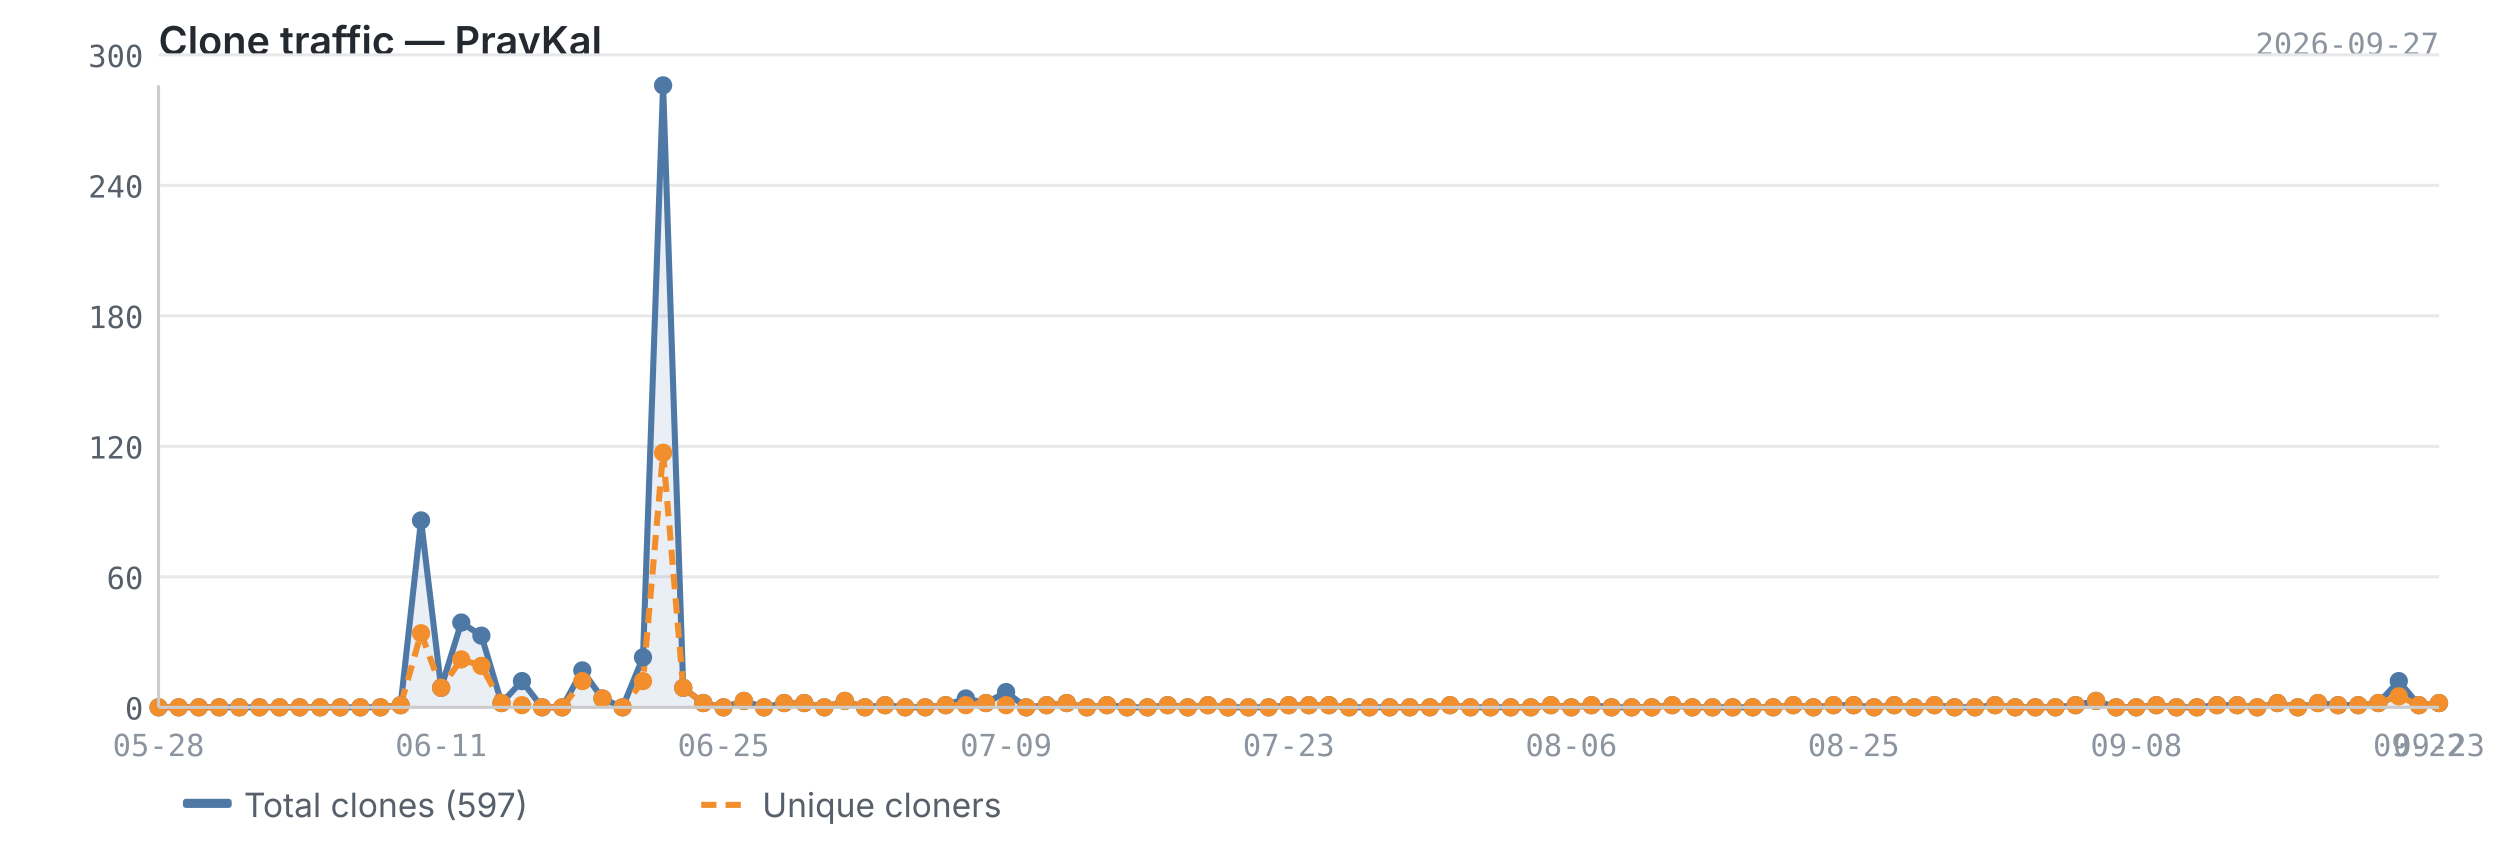
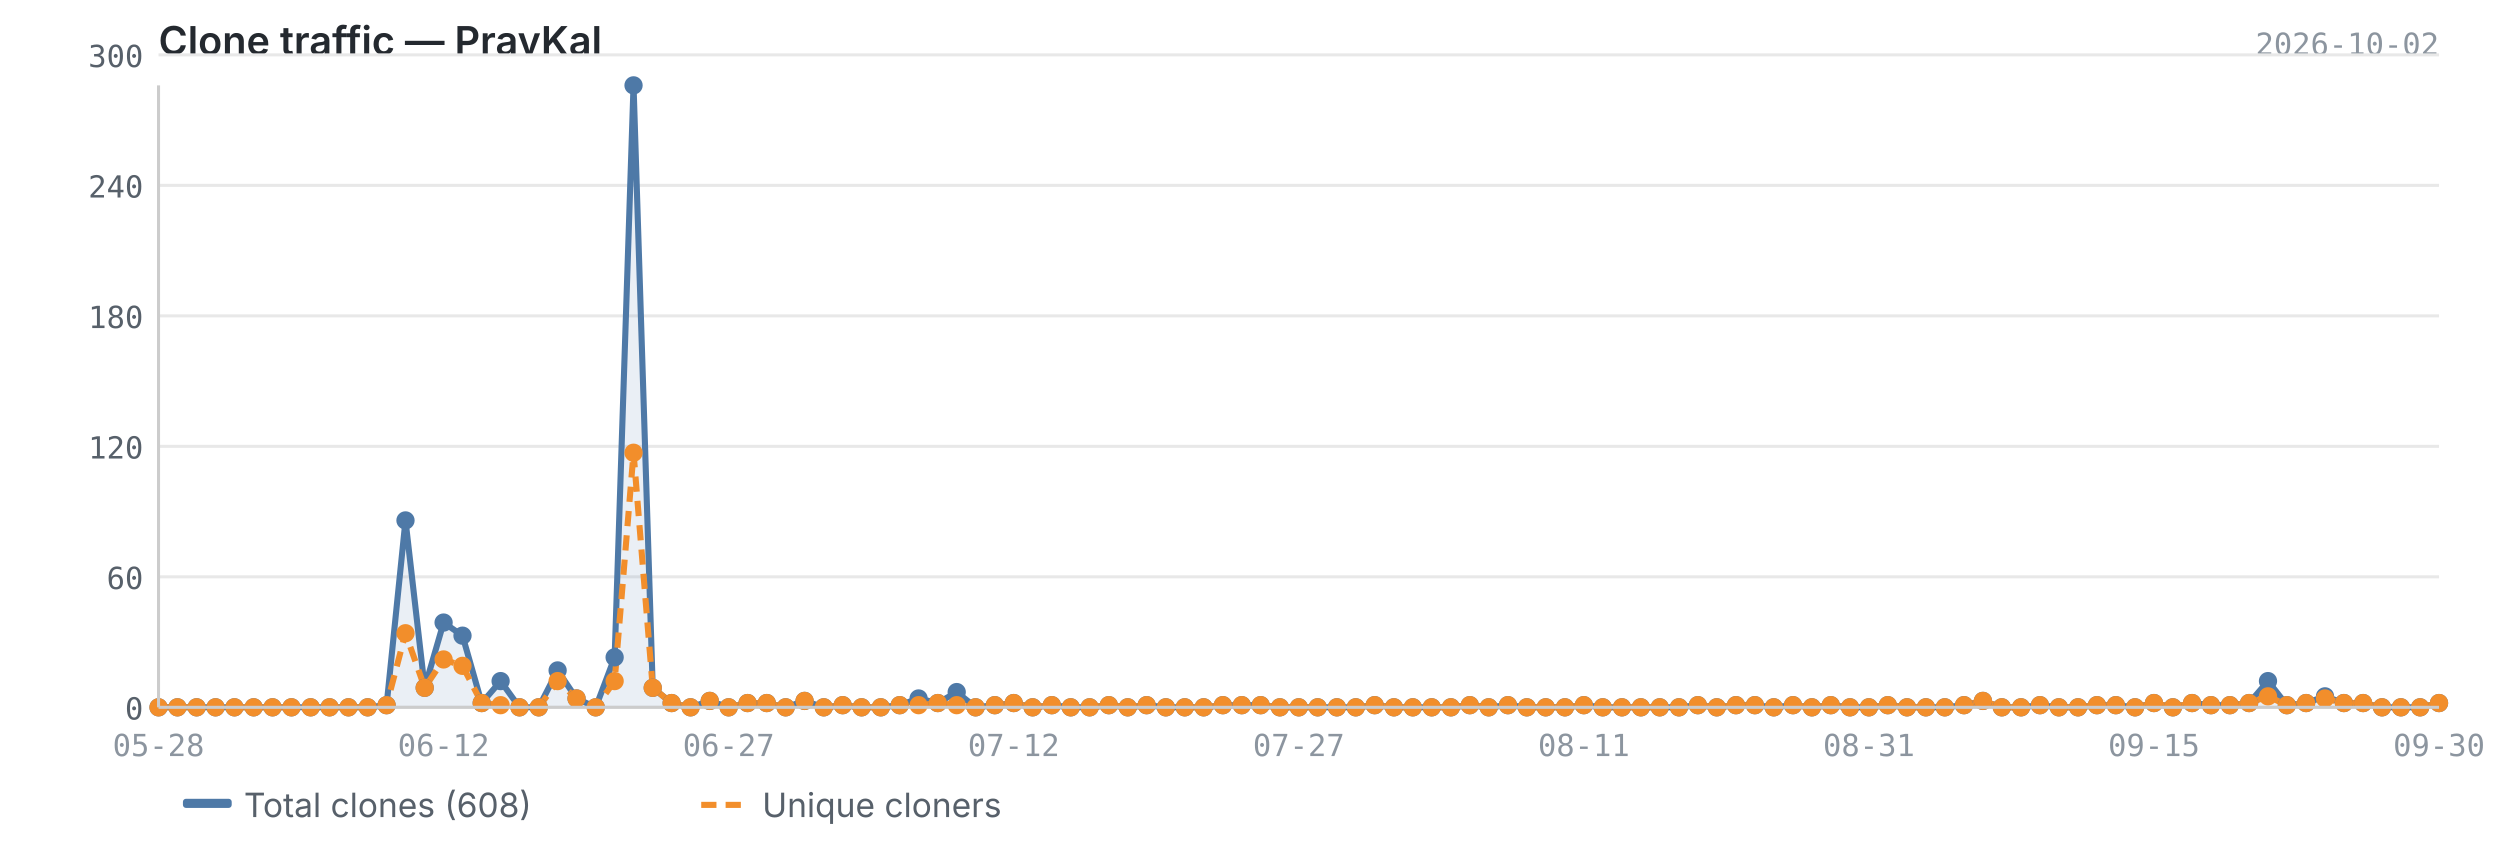
<svg xmlns="http://www.w3.org/2000/svg" viewBox="0 0 820 280" width="820" height="280">
  <text x="52" y="18" font-size="13" font-weight="600" fill="#24292f" font-family="-apple-system, BlinkMacSystemFont, 'Segoe UI', sans-serif">Clone traffic — PravKal</text>
-   <text x="800" y="18" font-size="10" fill="#8c959f" font-family="ui-monospace, SFMono-Regular, 'SF Mono', Menlo, monospace" text-anchor="end">2026-09-27</text>
+   <text x="800" y="18" font-size="10" fill="#8c959f" font-family="ui-monospace, SFMono-Regular, 'SF Mono', Menlo, monospace" text-anchor="end">2026-10-02</text>
  <line x1="52" y1="232.0" x2="800" y2="232.0" stroke="#e8e8e8" stroke-width="1" />
  <line x1="52" y1="189.2" x2="800" y2="189.2" stroke="#e8e8e8" stroke-width="1" />
  <line x1="52" y1="146.4" x2="800" y2="146.4" stroke="#e8e8e8" stroke-width="1" />
  <line x1="52" y1="103.6" x2="800" y2="103.6" stroke="#e8e8e8" stroke-width="1" />
  <line x1="52" y1="60.8" x2="800" y2="60.8" stroke="#e8e8e8" stroke-width="1" />
  <line x1="52" y1="18.0" x2="800" y2="18.0" stroke="#e8e8e8" stroke-width="1" />
-   <path d="M52.0,232.0 L52.0,232.0 L58.6,232.0 L65.2,232.0 L71.9,232.0 L78.5,232.0 L85.1,232.0 L91.7,232.0 L98.3,232.0 L105.0,232.0 L111.6,232.0 L118.2,232.0 L124.8,232.0 L131.4,231.3 L138.1,170.7 L144.7,225.6 L151.3,204.2 L157.9,208.5 L164.5,230.6 L171.2,223.4 L177.8,232.0 L184.4,232.0 L191.0,219.9 L197.6,229.1 L204.2,232.0 L210.9,215.6 L217.5,28.0 L224.1,225.6 L230.7,230.6 L237.3,232.0 L244.0,229.9 L250.6,232.0 L257.2,230.6 L263.8,230.6 L270.4,232.0 L277.1,229.9 L283.7,232.0 L290.3,231.3 L296.9,232.0 L303.5,232.0 L310.2,231.3 L316.8,229.1 L323.4,230.6 L330.0,227.0 L336.6,232.0 L343.3,231.3 L349.9,230.6 L356.5,232.0 L363.1,231.3 L369.7,232.0 L376.4,232.0 L383.0,231.3 L389.6,232.0 L396.2,231.3 L402.8,232.0 L409.5,232.0 L416.1,232.0 L422.7,231.3 L429.3,231.3 L435.9,231.3 L442.5,232.0 L449.2,232.0 L455.8,232.0 L462.4,232.0 L469.0,232.0 L475.6,231.3 L482.3,232.0 L488.9,232.0 L495.5,232.0 L502.1,232.0 L508.7,231.3 L515.4,232.0 L522.0,231.3 L528.6,232.0 L535.2,232.0 L541.8,232.0 L548.5,231.3 L555.1,232.0 L561.7,232.0 L568.3,232.0 L574.9,232.0 L581.6,232.0 L588.2,231.3 L594.8,232.0 L601.4,231.3 L608.0,231.3 L614.7,232.0 L621.3,231.3 L627.9,232.0 L634.5,231.3 L641.1,232.0 L647.8,232.0 L654.4,231.3 L661.0,232.0 L667.6,232.0 L674.2,232.0 L680.8,231.3 L687.5,229.9 L694.1,232.0 L700.7,232.0 L707.3,231.3 L713.9,232.0 L720.6,232.0 L727.2,231.3 L733.8,231.3 L740.4,232.0 L747.0,230.6 L753.7,232.0 L760.3,230.6 L766.9,231.3 L773.5,231.3 L780.1,230.6 L786.8,223.4 L793.4,231.3 L800.0,230.6 L800.0,232.0 L52.0,232.0Z" fill="#4e79a7" opacity="0.12" />
-   <polyline points="52.0,232.0 58.6,232.0 65.2,232.0 71.9,232.0 78.5,232.0 85.1,232.0 91.7,232.0 98.3,232.0 105.0,232.0 111.6,232.0 118.2,232.0 124.8,232.0 131.4,231.3 138.1,170.7 144.7,225.6 151.3,204.2 157.9,208.5 164.5,230.6 171.2,223.4 177.8,232.0 184.4,232.0 191.0,219.9 197.6,229.1 204.2,232.0 210.9,215.6 217.5,28.0 224.1,225.6 230.7,230.6 237.3,232.0 244.0,229.9 250.6,232.0 257.2,230.6 263.8,230.6 270.4,232.0 277.1,229.9 283.7,232.0 290.3,231.3 296.9,232.0 303.5,232.0 310.2,231.3 316.8,229.1 323.4,230.6 330.0,227.0 336.6,232.0 343.3,231.3 349.9,230.6 356.5,232.0 363.1,231.3 369.7,232.0 376.4,232.0 383.0,231.3 389.6,232.0 396.2,231.3 402.8,232.0 409.5,232.0 416.1,232.0 422.7,231.3 429.3,231.3 435.9,231.3 442.5,232.0 449.2,232.0 455.8,232.0 462.4,232.0 469.0,232.0 475.6,231.3 482.3,232.0 488.9,232.0 495.5,232.0 502.1,232.0 508.7,231.3 515.4,232.0 522.0,231.3 528.6,232.0 535.2,232.0 541.8,232.0 548.5,231.3 555.1,232.0 561.7,232.0 568.3,232.0 574.9,232.0 581.6,232.0 588.2,231.3 594.8,232.0 601.4,231.3 608.0,231.3 614.7,232.0 621.3,231.3 627.9,232.0 634.5,231.3 641.1,232.0 647.8,232.0 654.4,231.3 661.0,232.0 667.6,232.0 674.2,232.0 680.8,231.3 687.5,229.9 694.1,232.0 700.7,232.0 707.3,231.3 713.9,232.0 720.6,232.0 727.2,231.3 733.8,231.3 740.4,232.0 747.0,230.6 753.7,232.0 760.3,230.6 766.9,231.3 773.5,231.3 780.1,230.6 786.8,223.4 793.4,231.3 800.0,230.6" fill="none" stroke="#4e79a7" stroke-width="2" stroke-linejoin="round" />
-   <polyline points="52.0,232.0 58.6,232.0 65.2,232.0 71.9,232.0 78.5,232.0 85.1,232.0 91.7,232.0 98.3,232.0 105.0,232.0 111.6,232.0 118.2,232.0 124.8,232.0 131.4,231.3 138.1,207.7 144.7,225.6 151.3,216.3 157.9,218.4 164.5,230.6 171.2,231.3 177.8,232.0 184.4,232.0 191.0,223.4 197.6,229.1 204.2,232.0 210.9,223.4 217.5,148.5 224.1,225.6 230.7,230.6 237.3,232.0 244.0,229.9 250.6,232.0 257.2,230.6 263.8,230.6 270.4,232.0 277.1,229.9 283.7,232.0 290.3,231.3 296.9,232.0 303.5,232.0 310.2,231.3 316.8,231.3 323.4,230.6 330.0,231.3 336.6,232.0 343.3,231.3 349.9,230.6 356.5,232.0 363.1,231.3 369.7,232.0 376.4,232.0 383.0,231.3 389.6,232.0 396.2,231.3 402.8,232.0 409.5,232.0 416.1,232.0 422.7,231.3 429.3,231.3 435.9,231.3 442.5,232.0 449.2,232.0 455.8,232.0 462.4,232.0 469.0,232.0 475.6,231.3 482.3,232.0 488.9,232.0 495.5,232.0 502.1,232.0 508.7,231.3 515.4,232.0 522.0,231.3 528.6,232.0 535.2,232.0 541.8,232.0 548.5,231.3 555.1,232.0 561.7,232.0 568.3,232.0 574.9,232.0 581.6,232.0 588.2,231.3 594.8,232.0 601.4,231.3 608.0,231.3 614.7,232.0 621.3,231.3 627.9,232.0 634.5,231.3 641.1,232.0 647.8,232.0 654.4,231.3 661.0,232.0 667.6,232.0 674.2,232.0 680.8,231.3 687.5,229.9 694.1,232.0 700.7,232.0 707.3,231.3 713.9,232.0 720.6,232.0 727.2,231.3 733.8,231.3 740.4,232.0 747.0,230.6 753.7,232.0 760.3,230.6 766.9,231.3 773.5,231.3 780.1,230.6 786.8,228.4 793.4,231.3 800.0,230.6" fill="none" stroke="#f28e2b" stroke-width="2" stroke-linejoin="round" stroke-dasharray="5,3" />
+   <path d="M52.0,232.0 L52.0,232.0 L58.2,232.0 L64.5,232.0 L70.7,232.0 L76.9,232.0 L83.2,232.0 L89.4,232.0 L95.6,232.0 L101.9,232.0 L108.1,232.0 L114.3,232.0 L120.6,232.0 L126.8,231.3 L133.0,170.7 L139.3,225.6 L145.5,204.2 L151.7,208.5 L158.0,230.6 L164.2,223.4 L170.4,232.0 L176.7,232.0 L182.9,219.9 L189.1,229.1 L195.4,232.0 L201.6,215.6 L207.8,28.0 L214.1,225.6 L220.3,230.6 L226.5,232.0 L232.8,229.9 L239.0,232.0 L245.2,230.6 L251.5,230.6 L257.7,232.0 L263.9,229.9 L270.2,232.0 L276.4,231.3 L282.6,232.0 L288.9,232.0 L295.1,231.3 L301.3,229.1 L307.6,230.6 L313.8,227.0 L320.0,232.0 L326.3,231.3 L332.5,230.6 L338.7,232.0 L345.0,231.3 L351.2,232.0 L357.4,232.0 L363.7,231.3 L369.9,232.0 L376.1,231.3 L382.4,232.0 L388.6,232.0 L394.8,232.0 L401.1,231.3 L407.3,231.3 L413.5,231.3 L419.8,232.0 L426.0,232.0 L432.2,232.0 L438.5,232.0 L444.7,232.0 L450.9,231.3 L457.2,232.0 L463.4,232.0 L469.6,232.0 L475.9,232.0 L482.1,231.3 L488.3,232.0 L494.6,231.3 L500.8,232.0 L507.0,232.0 L513.3,232.0 L519.5,231.3 L525.7,232.0 L532.0,232.0 L538.2,232.0 L544.4,232.0 L550.7,232.0 L556.9,231.3 L563.1,232.0 L569.4,231.3 L575.6,231.3 L581.8,232.0 L588.1,231.3 L594.3,232.0 L600.5,231.3 L606.8,232.0 L613.0,232.0 L619.2,231.3 L625.5,232.0 L631.7,232.0 L637.9,232.0 L644.2,231.3 L650.4,229.9 L656.6,232.0 L662.9,232.0 L669.1,231.3 L675.3,232.0 L681.6,232.0 L687.8,231.3 L694.0,231.3 L700.3,232.0 L706.5,230.6 L712.7,232.0 L719.0,230.6 L725.2,231.3 L731.4,231.3 L737.7,230.6 L743.9,223.4 L750.1,231.3 L756.4,230.6 L762.6,228.4 L768.8,230.6 L775.1,230.6 L781.3,232.0 L787.5,232.0 L793.8,232.0 L800.0,230.6 L800.0,232.0 L52.0,232.0Z" fill="#4e79a7" opacity="0.12" />
+   <polyline points="52.0,232.0 58.2,232.0 64.5,232.0 70.7,232.0 76.9,232.0 83.2,232.0 89.4,232.0 95.6,232.0 101.9,232.0 108.1,232.0 114.3,232.0 120.6,232.0 126.8,231.3 133.0,170.7 139.3,225.6 145.5,204.2 151.7,208.5 158.0,230.6 164.2,223.4 170.4,232.0 176.7,232.0 182.9,219.9 189.1,229.1 195.4,232.0 201.6,215.6 207.8,28.0 214.1,225.6 220.3,230.6 226.5,232.0 232.8,229.9 239.0,232.0 245.2,230.6 251.5,230.6 257.7,232.0 263.9,229.9 270.2,232.0 276.4,231.3 282.6,232.0 288.9,232.0 295.1,231.3 301.3,229.1 307.6,230.6 313.8,227.0 320.0,232.0 326.3,231.3 332.5,230.6 338.7,232.0 345.0,231.3 351.2,232.0 357.4,232.0 363.7,231.3 369.9,232.0 376.1,231.3 382.4,232.0 388.6,232.0 394.8,232.0 401.1,231.3 407.3,231.3 413.5,231.3 419.8,232.0 426.0,232.0 432.2,232.0 438.5,232.0 444.7,232.0 450.9,231.3 457.2,232.0 463.4,232.0 469.6,232.0 475.9,232.0 482.1,231.3 488.3,232.0 494.6,231.3 500.8,232.0 507.0,232.0 513.3,232.0 519.5,231.3 525.7,232.0 532.0,232.0 538.2,232.0 544.4,232.0 550.7,232.0 556.9,231.3 563.1,232.0 569.4,231.3 575.6,231.3 581.8,232.0 588.1,231.3 594.3,232.0 600.5,231.3 606.8,232.0 613.0,232.0 619.2,231.3 625.5,232.0 631.7,232.0 637.9,232.0 644.2,231.3 650.4,229.9 656.6,232.0 662.9,232.0 669.1,231.3 675.3,232.0 681.6,232.0 687.8,231.3 694.0,231.3 700.3,232.0 706.5,230.6 712.7,232.0 719.0,230.6 725.2,231.3 731.4,231.3 737.7,230.6 743.9,223.4 750.1,231.3 756.4,230.6 762.6,228.4 768.8,230.6 775.1,230.6 781.3,232.0 787.5,232.0 793.8,232.0 800.0,230.6" fill="none" stroke="#4e79a7" stroke-width="2" stroke-linejoin="round" />
+   <polyline points="52.0,232.0 58.2,232.0 64.5,232.0 70.7,232.0 76.9,232.0 83.2,232.0 89.4,232.0 95.6,232.0 101.9,232.0 108.1,232.0 114.3,232.0 120.6,232.0 126.8,231.3 133.0,207.7 139.3,225.6 145.5,216.3 151.7,218.4 158.0,230.6 164.2,231.3 170.4,232.0 176.7,232.0 182.9,223.4 189.1,229.1 195.4,232.0 201.6,223.4 207.8,148.5 214.1,225.6 220.3,230.6 226.5,232.0 232.8,229.9 239.0,232.0 245.2,230.6 251.5,230.6 257.7,232.0 263.9,229.9 270.2,232.0 276.4,231.3 282.6,232.0 288.9,232.0 295.1,231.3 301.3,231.3 307.6,230.6 313.8,231.3 320.0,232.0 326.3,231.3 332.5,230.6 338.7,232.0 345.0,231.3 351.2,232.0 357.4,232.0 363.7,231.3 369.9,232.0 376.1,231.3 382.4,232.0 388.6,232.0 394.8,232.0 401.1,231.3 407.3,231.3 413.5,231.3 419.8,232.0 426.0,232.0 432.2,232.0 438.5,232.0 444.7,232.0 450.9,231.3 457.2,232.0 463.4,232.0 469.6,232.0 475.9,232.0 482.1,231.3 488.3,232.0 494.6,231.3 500.8,232.0 507.0,232.0 513.3,232.0 519.5,231.3 525.7,232.0 532.0,232.0 538.2,232.0 544.4,232.0 550.7,232.0 556.9,231.3 563.1,232.0 569.4,231.3 575.6,231.3 581.8,232.0 588.1,231.3 594.3,232.0 600.5,231.3 606.8,232.0 613.0,232.0 619.2,231.3 625.5,232.0 631.7,232.0 637.9,232.0 644.2,231.3 650.4,229.9 656.6,232.0 662.9,232.0 669.1,231.3 675.3,232.0 681.6,232.0 687.8,231.3 694.0,231.3 700.3,232.0 706.5,230.6 712.7,232.0 719.0,230.6 725.2,231.3 731.4,231.3 737.7,230.6 743.9,228.4 750.1,231.3 756.4,230.6 762.6,229.1 768.8,230.6 775.1,230.6 781.3,232.0 787.5,232.0 793.8,232.0 800.0,230.6" fill="none" stroke="#f28e2b" stroke-width="2" stroke-linejoin="round" stroke-dasharray="5,3" />
  <circle cx="52.0" cy="232.0" r="3" fill="#4e79a7" />
-   <circle cx="58.6" cy="232.0" r="3" fill="#4e79a7" />
-   <circle cx="65.2" cy="232.0" r="3" fill="#4e79a7" />
-   <circle cx="71.9" cy="232.0" r="3" fill="#4e79a7" />
-   <circle cx="78.5" cy="232.0" r="3" fill="#4e79a7" />
-   <circle cx="85.1" cy="232.0" r="3" fill="#4e79a7" />
-   <circle cx="91.7" cy="232.0" r="3" fill="#4e79a7" />
-   <circle cx="98.3" cy="232.0" r="3" fill="#4e79a7" />
-   <circle cx="105.0" cy="232.0" r="3" fill="#4e79a7" />
-   <circle cx="111.6" cy="232.0" r="3" fill="#4e79a7" />
-   <circle cx="118.2" cy="232.0" r="3" fill="#4e79a7" />
-   <circle cx="124.8" cy="232.0" r="3" fill="#4e79a7" />
-   <circle cx="131.4" cy="231.3" r="3" fill="#4e79a7" />
-   <circle cx="138.1" cy="170.7" r="3" fill="#4e79a7" />
-   <circle cx="144.7" cy="225.6" r="3" fill="#4e79a7" />
-   <circle cx="151.3" cy="204.2" r="3" fill="#4e79a7" />
-   <circle cx="157.9" cy="208.5" r="3" fill="#4e79a7" />
-   <circle cx="164.5" cy="230.6" r="3" fill="#4e79a7" />
-   <circle cx="171.2" cy="223.4" r="3" fill="#4e79a7" />
-   <circle cx="177.8" cy="232.0" r="3" fill="#4e79a7" />
-   <circle cx="184.4" cy="232.0" r="3" fill="#4e79a7" />
-   <circle cx="191.0" cy="219.9" r="3" fill="#4e79a7" />
-   <circle cx="197.6" cy="229.1" r="3" fill="#4e79a7" />
-   <circle cx="204.2" cy="232.0" r="3" fill="#4e79a7" />
-   <circle cx="210.9" cy="215.6" r="3" fill="#4e79a7" />
-   <circle cx="217.5" cy="28.0" r="3" fill="#4e79a7" />
-   <circle cx="224.1" cy="225.6" r="3" fill="#4e79a7" />
-   <circle cx="230.7" cy="230.6" r="3" fill="#4e79a7" />
-   <circle cx="237.3" cy="232.0" r="3" fill="#4e79a7" />
-   <circle cx="244.0" cy="229.9" r="3" fill="#4e79a7" />
-   <circle cx="250.6" cy="232.0" r="3" fill="#4e79a7" />
-   <circle cx="257.2" cy="230.6" r="3" fill="#4e79a7" />
-   <circle cx="263.8" cy="230.6" r="3" fill="#4e79a7" />
-   <circle cx="270.4" cy="232.0" r="3" fill="#4e79a7" />
-   <circle cx="277.1" cy="229.9" r="3" fill="#4e79a7" />
-   <circle cx="283.7" cy="232.0" r="3" fill="#4e79a7" />
-   <circle cx="290.3" cy="231.3" r="3" fill="#4e79a7" />
-   <circle cx="296.9" cy="232.0" r="3" fill="#4e79a7" />
-   <circle cx="303.5" cy="232.0" r="3" fill="#4e79a7" />
-   <circle cx="310.2" cy="231.3" r="3" fill="#4e79a7" />
-   <circle cx="316.8" cy="229.1" r="3" fill="#4e79a7" />
-   <circle cx="323.4" cy="230.6" r="3" fill="#4e79a7" />
-   <circle cx="330.0" cy="227.0" r="3" fill="#4e79a7" />
-   <circle cx="336.6" cy="232.0" r="3" fill="#4e79a7" />
-   <circle cx="343.3" cy="231.3" r="3" fill="#4e79a7" />
-   <circle cx="349.9" cy="230.6" r="3" fill="#4e79a7" />
-   <circle cx="356.5" cy="232.0" r="3" fill="#4e79a7" />
-   <circle cx="363.1" cy="231.3" r="3" fill="#4e79a7" />
-   <circle cx="369.7" cy="232.0" r="3" fill="#4e79a7" />
-   <circle cx="376.4" cy="232.0" r="3" fill="#4e79a7" />
-   <circle cx="383.0" cy="231.3" r="3" fill="#4e79a7" />
-   <circle cx="389.6" cy="232.0" r="3" fill="#4e79a7" />
-   <circle cx="396.2" cy="231.3" r="3" fill="#4e79a7" />
-   <circle cx="402.8" cy="232.0" r="3" fill="#4e79a7" />
-   <circle cx="409.5" cy="232.0" r="3" fill="#4e79a7" />
-   <circle cx="416.1" cy="232.0" r="3" fill="#4e79a7" />
-   <circle cx="422.7" cy="231.3" r="3" fill="#4e79a7" />
-   <circle cx="429.3" cy="231.3" r="3" fill="#4e79a7" />
-   <circle cx="435.9" cy="231.3" r="3" fill="#4e79a7" />
-   <circle cx="442.5" cy="232.0" r="3" fill="#4e79a7" />
-   <circle cx="449.2" cy="232.0" r="3" fill="#4e79a7" />
-   <circle cx="455.8" cy="232.0" r="3" fill="#4e79a7" />
-   <circle cx="462.4" cy="232.0" r="3" fill="#4e79a7" />
-   <circle cx="469.0" cy="232.0" r="3" fill="#4e79a7" />
-   <circle cx="475.6" cy="231.3" r="3" fill="#4e79a7" />
-   <circle cx="482.3" cy="232.0" r="3" fill="#4e79a7" />
-   <circle cx="488.9" cy="232.0" r="3" fill="#4e79a7" />
-   <circle cx="495.5" cy="232.0" r="3" fill="#4e79a7" />
-   <circle cx="502.1" cy="232.0" r="3" fill="#4e79a7" />
-   <circle cx="508.7" cy="231.3" r="3" fill="#4e79a7" />
-   <circle cx="515.4" cy="232.0" r="3" fill="#4e79a7" />
-   <circle cx="522.0" cy="231.3" r="3" fill="#4e79a7" />
-   <circle cx="528.6" cy="232.0" r="3" fill="#4e79a7" />
-   <circle cx="535.2" cy="232.0" r="3" fill="#4e79a7" />
-   <circle cx="541.8" cy="232.0" r="3" fill="#4e79a7" />
-   <circle cx="548.5" cy="231.3" r="3" fill="#4e79a7" />
-   <circle cx="555.1" cy="232.0" r="3" fill="#4e79a7" />
-   <circle cx="561.7" cy="232.0" r="3" fill="#4e79a7" />
-   <circle cx="568.3" cy="232.0" r="3" fill="#4e79a7" />
-   <circle cx="574.9" cy="232.0" r="3" fill="#4e79a7" />
-   <circle cx="581.6" cy="232.0" r="3" fill="#4e79a7" />
-   <circle cx="588.2" cy="231.3" r="3" fill="#4e79a7" />
-   <circle cx="594.8" cy="232.0" r="3" fill="#4e79a7" />
-   <circle cx="601.4" cy="231.3" r="3" fill="#4e79a7" />
-   <circle cx="608.0" cy="231.3" r="3" fill="#4e79a7" />
-   <circle cx="614.7" cy="232.0" r="3" fill="#4e79a7" />
-   <circle cx="621.3" cy="231.3" r="3" fill="#4e79a7" />
-   <circle cx="627.9" cy="232.0" r="3" fill="#4e79a7" />
-   <circle cx="634.5" cy="231.3" r="3" fill="#4e79a7" />
-   <circle cx="641.1" cy="232.0" r="3" fill="#4e79a7" />
-   <circle cx="647.8" cy="232.0" r="3" fill="#4e79a7" />
-   <circle cx="654.4" cy="231.3" r="3" fill="#4e79a7" />
-   <circle cx="661.0" cy="232.0" r="3" fill="#4e79a7" />
-   <circle cx="667.6" cy="232.0" r="3" fill="#4e79a7" />
-   <circle cx="674.2" cy="232.0" r="3" fill="#4e79a7" />
-   <circle cx="680.8" cy="231.3" r="3" fill="#4e79a7" />
-   <circle cx="687.5" cy="229.9" r="3" fill="#4e79a7" />
-   <circle cx="694.1" cy="232.0" r="3" fill="#4e79a7" />
-   <circle cx="700.7" cy="232.0" r="3" fill="#4e79a7" />
-   <circle cx="707.3" cy="231.3" r="3" fill="#4e79a7" />
-   <circle cx="713.9" cy="232.0" r="3" fill="#4e79a7" />
-   <circle cx="720.6" cy="232.0" r="3" fill="#4e79a7" />
-   <circle cx="727.2" cy="231.3" r="3" fill="#4e79a7" />
-   <circle cx="733.8" cy="231.3" r="3" fill="#4e79a7" />
-   <circle cx="740.4" cy="232.0" r="3" fill="#4e79a7" />
-   <circle cx="747.0" cy="230.6" r="3" fill="#4e79a7" />
-   <circle cx="753.7" cy="232.0" r="3" fill="#4e79a7" />
-   <circle cx="760.3" cy="230.6" r="3" fill="#4e79a7" />
-   <circle cx="766.9" cy="231.3" r="3" fill="#4e79a7" />
-   <circle cx="773.5" cy="231.3" r="3" fill="#4e79a7" />
-   <circle cx="780.1" cy="230.6" r="3" fill="#4e79a7" />
-   <circle cx="786.8" cy="223.4" r="3" fill="#4e79a7" />
-   <circle cx="793.4" cy="231.3" r="3" fill="#4e79a7" />
+   <circle cx="58.2" cy="232.0" r="3" fill="#4e79a7" />
+   <circle cx="64.5" cy="232.0" r="3" fill="#4e79a7" />
+   <circle cx="70.7" cy="232.0" r="3" fill="#4e79a7" />
+   <circle cx="76.9" cy="232.0" r="3" fill="#4e79a7" />
+   <circle cx="83.2" cy="232.0" r="3" fill="#4e79a7" />
+   <circle cx="89.4" cy="232.0" r="3" fill="#4e79a7" />
+   <circle cx="95.6" cy="232.0" r="3" fill="#4e79a7" />
+   <circle cx="101.9" cy="232.0" r="3" fill="#4e79a7" />
+   <circle cx="108.1" cy="232.0" r="3" fill="#4e79a7" />
+   <circle cx="114.3" cy="232.0" r="3" fill="#4e79a7" />
+   <circle cx="120.6" cy="232.0" r="3" fill="#4e79a7" />
+   <circle cx="126.8" cy="231.3" r="3" fill="#4e79a7" />
+   <circle cx="133.0" cy="170.7" r="3" fill="#4e79a7" />
+   <circle cx="139.3" cy="225.6" r="3" fill="#4e79a7" />
+   <circle cx="145.5" cy="204.2" r="3" fill="#4e79a7" />
+   <circle cx="151.7" cy="208.5" r="3" fill="#4e79a7" />
+   <circle cx="158.0" cy="230.6" r="3" fill="#4e79a7" />
+   <circle cx="164.2" cy="223.4" r="3" fill="#4e79a7" />
+   <circle cx="170.4" cy="232.0" r="3" fill="#4e79a7" />
+   <circle cx="176.7" cy="232.0" r="3" fill="#4e79a7" />
+   <circle cx="182.9" cy="219.9" r="3" fill="#4e79a7" />
+   <circle cx="189.1" cy="229.1" r="3" fill="#4e79a7" />
+   <circle cx="195.4" cy="232.0" r="3" fill="#4e79a7" />
+   <circle cx="201.6" cy="215.6" r="3" fill="#4e79a7" />
+   <circle cx="207.8" cy="28.0" r="3" fill="#4e79a7" />
+   <circle cx="214.1" cy="225.6" r="3" fill="#4e79a7" />
+   <circle cx="220.3" cy="230.6" r="3" fill="#4e79a7" />
+   <circle cx="226.5" cy="232.0" r="3" fill="#4e79a7" />
+   <circle cx="232.8" cy="229.9" r="3" fill="#4e79a7" />
+   <circle cx="239.0" cy="232.0" r="3" fill="#4e79a7" />
+   <circle cx="245.2" cy="230.6" r="3" fill="#4e79a7" />
+   <circle cx="251.5" cy="230.6" r="3" fill="#4e79a7" />
+   <circle cx="257.7" cy="232.0" r="3" fill="#4e79a7" />
+   <circle cx="263.9" cy="229.9" r="3" fill="#4e79a7" />
+   <circle cx="270.2" cy="232.0" r="3" fill="#4e79a7" />
+   <circle cx="276.4" cy="231.3" r="3" fill="#4e79a7" />
+   <circle cx="282.6" cy="232.0" r="3" fill="#4e79a7" />
+   <circle cx="288.9" cy="232.0" r="3" fill="#4e79a7" />
+   <circle cx="295.1" cy="231.3" r="3" fill="#4e79a7" />
+   <circle cx="301.3" cy="229.1" r="3" fill="#4e79a7" />
+   <circle cx="307.6" cy="230.6" r="3" fill="#4e79a7" />
+   <circle cx="313.8" cy="227.0" r="3" fill="#4e79a7" />
+   <circle cx="320.0" cy="232.0" r="3" fill="#4e79a7" />
+   <circle cx="326.3" cy="231.3" r="3" fill="#4e79a7" />
+   <circle cx="332.5" cy="230.6" r="3" fill="#4e79a7" />
+   <circle cx="338.7" cy="232.0" r="3" fill="#4e79a7" />
+   <circle cx="345.0" cy="231.3" r="3" fill="#4e79a7" />
+   <circle cx="351.2" cy="232.0" r="3" fill="#4e79a7" />
+   <circle cx="357.4" cy="232.0" r="3" fill="#4e79a7" />
+   <circle cx="363.7" cy="231.3" r="3" fill="#4e79a7" />
+   <circle cx="369.9" cy="232.0" r="3" fill="#4e79a7" />
+   <circle cx="376.1" cy="231.3" r="3" fill="#4e79a7" />
+   <circle cx="382.4" cy="232.0" r="3" fill="#4e79a7" />
+   <circle cx="388.6" cy="232.0" r="3" fill="#4e79a7" />
+   <circle cx="394.8" cy="232.0" r="3" fill="#4e79a7" />
+   <circle cx="401.1" cy="231.3" r="3" fill="#4e79a7" />
+   <circle cx="407.3" cy="231.3" r="3" fill="#4e79a7" />
+   <circle cx="413.5" cy="231.3" r="3" fill="#4e79a7" />
+   <circle cx="419.8" cy="232.0" r="3" fill="#4e79a7" />
+   <circle cx="426.0" cy="232.0" r="3" fill="#4e79a7" />
+   <circle cx="432.2" cy="232.0" r="3" fill="#4e79a7" />
+   <circle cx="438.5" cy="232.0" r="3" fill="#4e79a7" />
+   <circle cx="444.7" cy="232.0" r="3" fill="#4e79a7" />
+   <circle cx="450.9" cy="231.3" r="3" fill="#4e79a7" />
+   <circle cx="457.2" cy="232.0" r="3" fill="#4e79a7" />
+   <circle cx="463.4" cy="232.0" r="3" fill="#4e79a7" />
+   <circle cx="469.6" cy="232.0" r="3" fill="#4e79a7" />
+   <circle cx="475.9" cy="232.0" r="3" fill="#4e79a7" />
+   <circle cx="482.1" cy="231.3" r="3" fill="#4e79a7" />
+   <circle cx="488.3" cy="232.0" r="3" fill="#4e79a7" />
+   <circle cx="494.6" cy="231.3" r="3" fill="#4e79a7" />
+   <circle cx="500.8" cy="232.0" r="3" fill="#4e79a7" />
+   <circle cx="507.0" cy="232.0" r="3" fill="#4e79a7" />
+   <circle cx="513.3" cy="232.0" r="3" fill="#4e79a7" />
+   <circle cx="519.5" cy="231.3" r="3" fill="#4e79a7" />
+   <circle cx="525.7" cy="232.0" r="3" fill="#4e79a7" />
+   <circle cx="532.0" cy="232.0" r="3" fill="#4e79a7" />
+   <circle cx="538.2" cy="232.0" r="3" fill="#4e79a7" />
+   <circle cx="544.4" cy="232.0" r="3" fill="#4e79a7" />
+   <circle cx="550.7" cy="232.0" r="3" fill="#4e79a7" />
+   <circle cx="556.9" cy="231.3" r="3" fill="#4e79a7" />
+   <circle cx="563.1" cy="232.0" r="3" fill="#4e79a7" />
+   <circle cx="569.4" cy="231.3" r="3" fill="#4e79a7" />
+   <circle cx="575.6" cy="231.3" r="3" fill="#4e79a7" />
+   <circle cx="581.8" cy="232.0" r="3" fill="#4e79a7" />
+   <circle cx="588.1" cy="231.3" r="3" fill="#4e79a7" />
+   <circle cx="594.3" cy="232.0" r="3" fill="#4e79a7" />
+   <circle cx="600.5" cy="231.3" r="3" fill="#4e79a7" />
+   <circle cx="606.8" cy="232.0" r="3" fill="#4e79a7" />
+   <circle cx="613.0" cy="232.0" r="3" fill="#4e79a7" />
+   <circle cx="619.2" cy="231.3" r="3" fill="#4e79a7" />
+   <circle cx="625.5" cy="232.0" r="3" fill="#4e79a7" />
+   <circle cx="631.7" cy="232.0" r="3" fill="#4e79a7" />
+   <circle cx="637.9" cy="232.0" r="3" fill="#4e79a7" />
+   <circle cx="644.2" cy="231.3" r="3" fill="#4e79a7" />
+   <circle cx="650.4" cy="229.9" r="3" fill="#4e79a7" />
+   <circle cx="656.6" cy="232.0" r="3" fill="#4e79a7" />
+   <circle cx="662.9" cy="232.0" r="3" fill="#4e79a7" />
+   <circle cx="669.1" cy="231.3" r="3" fill="#4e79a7" />
+   <circle cx="675.3" cy="232.0" r="3" fill="#4e79a7" />
+   <circle cx="681.6" cy="232.0" r="3" fill="#4e79a7" />
+   <circle cx="687.8" cy="231.3" r="3" fill="#4e79a7" />
+   <circle cx="694.0" cy="231.3" r="3" fill="#4e79a7" />
+   <circle cx="700.3" cy="232.0" r="3" fill="#4e79a7" />
+   <circle cx="706.5" cy="230.6" r="3" fill="#4e79a7" />
+   <circle cx="712.7" cy="232.0" r="3" fill="#4e79a7" />
+   <circle cx="719.0" cy="230.6" r="3" fill="#4e79a7" />
+   <circle cx="725.2" cy="231.3" r="3" fill="#4e79a7" />
+   <circle cx="731.4" cy="231.3" r="3" fill="#4e79a7" />
+   <circle cx="737.7" cy="230.6" r="3" fill="#4e79a7" />
+   <circle cx="743.9" cy="223.4" r="3" fill="#4e79a7" />
+   <circle cx="750.1" cy="231.3" r="3" fill="#4e79a7" />
+   <circle cx="756.4" cy="230.6" r="3" fill="#4e79a7" />
+   <circle cx="762.6" cy="228.4" r="3" fill="#4e79a7" />
+   <circle cx="768.8" cy="230.6" r="3" fill="#4e79a7" />
+   <circle cx="775.1" cy="230.6" r="3" fill="#4e79a7" />
+   <circle cx="781.3" cy="232.0" r="3" fill="#4e79a7" />
+   <circle cx="787.5" cy="232.0" r="3" fill="#4e79a7" />
+   <circle cx="793.8" cy="232.0" r="3" fill="#4e79a7" />
  <circle cx="800.0" cy="230.6" r="3" fill="#4e79a7" />
  <circle cx="52.0" cy="232.0" r="3" fill="#f28e2b" />
-   <circle cx="58.6" cy="232.0" r="3" fill="#f28e2b" />
-   <circle cx="65.2" cy="232.0" r="3" fill="#f28e2b" />
-   <circle cx="71.9" cy="232.0" r="3" fill="#f28e2b" />
-   <circle cx="78.5" cy="232.0" r="3" fill="#f28e2b" />
-   <circle cx="85.1" cy="232.0" r="3" fill="#f28e2b" />
-   <circle cx="91.7" cy="232.0" r="3" fill="#f28e2b" />
-   <circle cx="98.3" cy="232.0" r="3" fill="#f28e2b" />
-   <circle cx="105.0" cy="232.0" r="3" fill="#f28e2b" />
-   <circle cx="111.6" cy="232.0" r="3" fill="#f28e2b" />
-   <circle cx="118.2" cy="232.0" r="3" fill="#f28e2b" />
-   <circle cx="124.8" cy="232.0" r="3" fill="#f28e2b" />
-   <circle cx="131.4" cy="231.3" r="3" fill="#f28e2b" />
-   <circle cx="138.1" cy="207.7" r="3" fill="#f28e2b" />
-   <circle cx="144.7" cy="225.6" r="3" fill="#f28e2b" />
-   <circle cx="151.3" cy="216.3" r="3" fill="#f28e2b" />
-   <circle cx="157.9" cy="218.4" r="3" fill="#f28e2b" />
-   <circle cx="164.5" cy="230.6" r="3" fill="#f28e2b" />
-   <circle cx="171.2" cy="231.3" r="3" fill="#f28e2b" />
-   <circle cx="177.8" cy="232.0" r="3" fill="#f28e2b" />
-   <circle cx="184.4" cy="232.0" r="3" fill="#f28e2b" />
-   <circle cx="191.0" cy="223.4" r="3" fill="#f28e2b" />
-   <circle cx="197.6" cy="229.1" r="3" fill="#f28e2b" />
-   <circle cx="204.2" cy="232.0" r="3" fill="#f28e2b" />
-   <circle cx="210.9" cy="223.4" r="3" fill="#f28e2b" />
-   <circle cx="217.5" cy="148.5" r="3" fill="#f28e2b" />
-   <circle cx="224.1" cy="225.6" r="3" fill="#f28e2b" />
-   <circle cx="230.7" cy="230.6" r="3" fill="#f28e2b" />
-   <circle cx="237.3" cy="232.0" r="3" fill="#f28e2b" />
-   <circle cx="244.0" cy="229.9" r="3" fill="#f28e2b" />
-   <circle cx="250.6" cy="232.0" r="3" fill="#f28e2b" />
-   <circle cx="257.2" cy="230.6" r="3" fill="#f28e2b" />
-   <circle cx="263.8" cy="230.6" r="3" fill="#f28e2b" />
-   <circle cx="270.4" cy="232.0" r="3" fill="#f28e2b" />
-   <circle cx="277.1" cy="229.9" r="3" fill="#f28e2b" />
-   <circle cx="283.7" cy="232.0" r="3" fill="#f28e2b" />
-   <circle cx="290.3" cy="231.3" r="3" fill="#f28e2b" />
-   <circle cx="296.9" cy="232.0" r="3" fill="#f28e2b" />
-   <circle cx="303.5" cy="232.0" r="3" fill="#f28e2b" />
-   <circle cx="310.2" cy="231.3" r="3" fill="#f28e2b" />
-   <circle cx="316.8" cy="231.3" r="3" fill="#f28e2b" />
-   <circle cx="323.4" cy="230.6" r="3" fill="#f28e2b" />
-   <circle cx="330.0" cy="231.3" r="3" fill="#f28e2b" />
-   <circle cx="336.6" cy="232.0" r="3" fill="#f28e2b" />
-   <circle cx="343.3" cy="231.3" r="3" fill="#f28e2b" />
-   <circle cx="349.9" cy="230.6" r="3" fill="#f28e2b" />
-   <circle cx="356.5" cy="232.0" r="3" fill="#f28e2b" />
-   <circle cx="363.1" cy="231.3" r="3" fill="#f28e2b" />
-   <circle cx="369.7" cy="232.0" r="3" fill="#f28e2b" />
-   <circle cx="376.4" cy="232.0" r="3" fill="#f28e2b" />
-   <circle cx="383.0" cy="231.3" r="3" fill="#f28e2b" />
-   <circle cx="389.6" cy="232.0" r="3" fill="#f28e2b" />
-   <circle cx="396.2" cy="231.3" r="3" fill="#f28e2b" />
-   <circle cx="402.8" cy="232.0" r="3" fill="#f28e2b" />
-   <circle cx="409.5" cy="232.0" r="3" fill="#f28e2b" />
-   <circle cx="416.1" cy="232.0" r="3" fill="#f28e2b" />
-   <circle cx="422.7" cy="231.3" r="3" fill="#f28e2b" />
-   <circle cx="429.3" cy="231.3" r="3" fill="#f28e2b" />
-   <circle cx="435.9" cy="231.3" r="3" fill="#f28e2b" />
-   <circle cx="442.5" cy="232.0" r="3" fill="#f28e2b" />
-   <circle cx="449.2" cy="232.0" r="3" fill="#f28e2b" />
-   <circle cx="455.8" cy="232.0" r="3" fill="#f28e2b" />
-   <circle cx="462.4" cy="232.0" r="3" fill="#f28e2b" />
-   <circle cx="469.0" cy="232.0" r="3" fill="#f28e2b" />
-   <circle cx="475.6" cy="231.3" r="3" fill="#f28e2b" />
-   <circle cx="482.3" cy="232.0" r="3" fill="#f28e2b" />
-   <circle cx="488.9" cy="232.0" r="3" fill="#f28e2b" />
-   <circle cx="495.5" cy="232.0" r="3" fill="#f28e2b" />
-   <circle cx="502.1" cy="232.0" r="3" fill="#f28e2b" />
-   <circle cx="508.7" cy="231.3" r="3" fill="#f28e2b" />
-   <circle cx="515.4" cy="232.0" r="3" fill="#f28e2b" />
-   <circle cx="522.0" cy="231.3" r="3" fill="#f28e2b" />
-   <circle cx="528.6" cy="232.0" r="3" fill="#f28e2b" />
-   <circle cx="535.2" cy="232.0" r="3" fill="#f28e2b" />
-   <circle cx="541.8" cy="232.0" r="3" fill="#f28e2b" />
-   <circle cx="548.5" cy="231.3" r="3" fill="#f28e2b" />
-   <circle cx="555.1" cy="232.0" r="3" fill="#f28e2b" />
-   <circle cx="561.7" cy="232.0" r="3" fill="#f28e2b" />
-   <circle cx="568.3" cy="232.0" r="3" fill="#f28e2b" />
-   <circle cx="574.9" cy="232.0" r="3" fill="#f28e2b" />
-   <circle cx="581.6" cy="232.0" r="3" fill="#f28e2b" />
-   <circle cx="588.2" cy="231.3" r="3" fill="#f28e2b" />
-   <circle cx="594.8" cy="232.0" r="3" fill="#f28e2b" />
-   <circle cx="601.4" cy="231.3" r="3" fill="#f28e2b" />
-   <circle cx="608.0" cy="231.3" r="3" fill="#f28e2b" />
-   <circle cx="614.7" cy="232.0" r="3" fill="#f28e2b" />
-   <circle cx="621.3" cy="231.3" r="3" fill="#f28e2b" />
-   <circle cx="627.9" cy="232.0" r="3" fill="#f28e2b" />
-   <circle cx="634.5" cy="231.3" r="3" fill="#f28e2b" />
-   <circle cx="641.1" cy="232.0" r="3" fill="#f28e2b" />
-   <circle cx="647.8" cy="232.0" r="3" fill="#f28e2b" />
-   <circle cx="654.4" cy="231.3" r="3" fill="#f28e2b" />
-   <circle cx="661.0" cy="232.0" r="3" fill="#f28e2b" />
-   <circle cx="667.6" cy="232.0" r="3" fill="#f28e2b" />
-   <circle cx="674.2" cy="232.0" r="3" fill="#f28e2b" />
-   <circle cx="680.8" cy="231.3" r="3" fill="#f28e2b" />
-   <circle cx="687.5" cy="229.9" r="3" fill="#f28e2b" />
-   <circle cx="694.1" cy="232.0" r="3" fill="#f28e2b" />
-   <circle cx="700.7" cy="232.0" r="3" fill="#f28e2b" />
-   <circle cx="707.3" cy="231.3" r="3" fill="#f28e2b" />
-   <circle cx="713.9" cy="232.0" r="3" fill="#f28e2b" />
-   <circle cx="720.6" cy="232.0" r="3" fill="#f28e2b" />
-   <circle cx="727.2" cy="231.3" r="3" fill="#f28e2b" />
-   <circle cx="733.8" cy="231.3" r="3" fill="#f28e2b" />
-   <circle cx="740.4" cy="232.0" r="3" fill="#f28e2b" />
-   <circle cx="747.0" cy="230.6" r="3" fill="#f28e2b" />
-   <circle cx="753.7" cy="232.0" r="3" fill="#f28e2b" />
-   <circle cx="760.3" cy="230.6" r="3" fill="#f28e2b" />
-   <circle cx="766.9" cy="231.3" r="3" fill="#f28e2b" />
-   <circle cx="773.5" cy="231.3" r="3" fill="#f28e2b" />
-   <circle cx="780.1" cy="230.6" r="3" fill="#f28e2b" />
-   <circle cx="786.8" cy="228.4" r="3" fill="#f28e2b" />
-   <circle cx="793.4" cy="231.3" r="3" fill="#f28e2b" />
+   <circle cx="58.2" cy="232.0" r="3" fill="#f28e2b" />
+   <circle cx="64.5" cy="232.0" r="3" fill="#f28e2b" />
+   <circle cx="70.7" cy="232.0" r="3" fill="#f28e2b" />
+   <circle cx="76.9" cy="232.0" r="3" fill="#f28e2b" />
+   <circle cx="83.2" cy="232.0" r="3" fill="#f28e2b" />
+   <circle cx="89.4" cy="232.0" r="3" fill="#f28e2b" />
+   <circle cx="95.6" cy="232.0" r="3" fill="#f28e2b" />
+   <circle cx="101.9" cy="232.0" r="3" fill="#f28e2b" />
+   <circle cx="108.1" cy="232.0" r="3" fill="#f28e2b" />
+   <circle cx="114.3" cy="232.0" r="3" fill="#f28e2b" />
+   <circle cx="120.6" cy="232.0" r="3" fill="#f28e2b" />
+   <circle cx="126.8" cy="231.3" r="3" fill="#f28e2b" />
+   <circle cx="133.0" cy="207.7" r="3" fill="#f28e2b" />
+   <circle cx="139.3" cy="225.6" r="3" fill="#f28e2b" />
+   <circle cx="145.5" cy="216.3" r="3" fill="#f28e2b" />
+   <circle cx="151.7" cy="218.4" r="3" fill="#f28e2b" />
+   <circle cx="158.0" cy="230.6" r="3" fill="#f28e2b" />
+   <circle cx="164.2" cy="231.3" r="3" fill="#f28e2b" />
+   <circle cx="170.4" cy="232.0" r="3" fill="#f28e2b" />
+   <circle cx="176.7" cy="232.0" r="3" fill="#f28e2b" />
+   <circle cx="182.9" cy="223.4" r="3" fill="#f28e2b" />
+   <circle cx="189.1" cy="229.1" r="3" fill="#f28e2b" />
+   <circle cx="195.4" cy="232.0" r="3" fill="#f28e2b" />
+   <circle cx="201.6" cy="223.4" r="3" fill="#f28e2b" />
+   <circle cx="207.8" cy="148.5" r="3" fill="#f28e2b" />
+   <circle cx="214.1" cy="225.6" r="3" fill="#f28e2b" />
+   <circle cx="220.3" cy="230.6" r="3" fill="#f28e2b" />
+   <circle cx="226.5" cy="232.0" r="3" fill="#f28e2b" />
+   <circle cx="232.8" cy="229.9" r="3" fill="#f28e2b" />
+   <circle cx="239.0" cy="232.0" r="3" fill="#f28e2b" />
+   <circle cx="245.2" cy="230.6" r="3" fill="#f28e2b" />
+   <circle cx="251.5" cy="230.6" r="3" fill="#f28e2b" />
+   <circle cx="257.7" cy="232.0" r="3" fill="#f28e2b" />
+   <circle cx="263.9" cy="229.9" r="3" fill="#f28e2b" />
+   <circle cx="270.2" cy="232.0" r="3" fill="#f28e2b" />
+   <circle cx="276.4" cy="231.3" r="3" fill="#f28e2b" />
+   <circle cx="282.6" cy="232.0" r="3" fill="#f28e2b" />
+   <circle cx="288.9" cy="232.0" r="3" fill="#f28e2b" />
+   <circle cx="295.1" cy="231.3" r="3" fill="#f28e2b" />
+   <circle cx="301.3" cy="231.3" r="3" fill="#f28e2b" />
+   <circle cx="307.6" cy="230.6" r="3" fill="#f28e2b" />
+   <circle cx="313.8" cy="231.3" r="3" fill="#f28e2b" />
+   <circle cx="320.0" cy="232.0" r="3" fill="#f28e2b" />
+   <circle cx="326.3" cy="231.3" r="3" fill="#f28e2b" />
+   <circle cx="332.5" cy="230.6" r="3" fill="#f28e2b" />
+   <circle cx="338.7" cy="232.0" r="3" fill="#f28e2b" />
+   <circle cx="345.0" cy="231.3" r="3" fill="#f28e2b" />
+   <circle cx="351.2" cy="232.0" r="3" fill="#f28e2b" />
+   <circle cx="357.4" cy="232.0" r="3" fill="#f28e2b" />
+   <circle cx="363.7" cy="231.3" r="3" fill="#f28e2b" />
+   <circle cx="369.9" cy="232.0" r="3" fill="#f28e2b" />
+   <circle cx="376.1" cy="231.3" r="3" fill="#f28e2b" />
+   <circle cx="382.4" cy="232.0" r="3" fill="#f28e2b" />
+   <circle cx="388.6" cy="232.0" r="3" fill="#f28e2b" />
+   <circle cx="394.8" cy="232.0" r="3" fill="#f28e2b" />
+   <circle cx="401.1" cy="231.3" r="3" fill="#f28e2b" />
+   <circle cx="407.3" cy="231.3" r="3" fill="#f28e2b" />
+   <circle cx="413.5" cy="231.3" r="3" fill="#f28e2b" />
+   <circle cx="419.8" cy="232.0" r="3" fill="#f28e2b" />
+   <circle cx="426.0" cy="232.0" r="3" fill="#f28e2b" />
+   <circle cx="432.2" cy="232.0" r="3" fill="#f28e2b" />
+   <circle cx="438.5" cy="232.0" r="3" fill="#f28e2b" />
+   <circle cx="444.7" cy="232.0" r="3" fill="#f28e2b" />
+   <circle cx="450.9" cy="231.3" r="3" fill="#f28e2b" />
+   <circle cx="457.2" cy="232.0" r="3" fill="#f28e2b" />
+   <circle cx="463.4" cy="232.0" r="3" fill="#f28e2b" />
+   <circle cx="469.6" cy="232.0" r="3" fill="#f28e2b" />
+   <circle cx="475.9" cy="232.0" r="3" fill="#f28e2b" />
+   <circle cx="482.1" cy="231.3" r="3" fill="#f28e2b" />
+   <circle cx="488.3" cy="232.0" r="3" fill="#f28e2b" />
+   <circle cx="494.6" cy="231.3" r="3" fill="#f28e2b" />
+   <circle cx="500.8" cy="232.0" r="3" fill="#f28e2b" />
+   <circle cx="507.0" cy="232.0" r="3" fill="#f28e2b" />
+   <circle cx="513.3" cy="232.0" r="3" fill="#f28e2b" />
+   <circle cx="519.5" cy="231.3" r="3" fill="#f28e2b" />
+   <circle cx="525.7" cy="232.0" r="3" fill="#f28e2b" />
+   <circle cx="532.0" cy="232.0" r="3" fill="#f28e2b" />
+   <circle cx="538.2" cy="232.0" r="3" fill="#f28e2b" />
+   <circle cx="544.4" cy="232.0" r="3" fill="#f28e2b" />
+   <circle cx="550.7" cy="232.0" r="3" fill="#f28e2b" />
+   <circle cx="556.9" cy="231.3" r="3" fill="#f28e2b" />
+   <circle cx="563.1" cy="232.0" r="3" fill="#f28e2b" />
+   <circle cx="569.4" cy="231.3" r="3" fill="#f28e2b" />
+   <circle cx="575.6" cy="231.3" r="3" fill="#f28e2b" />
+   <circle cx="581.8" cy="232.0" r="3" fill="#f28e2b" />
+   <circle cx="588.1" cy="231.3" r="3" fill="#f28e2b" />
+   <circle cx="594.3" cy="232.0" r="3" fill="#f28e2b" />
+   <circle cx="600.5" cy="231.3" r="3" fill="#f28e2b" />
+   <circle cx="606.8" cy="232.0" r="3" fill="#f28e2b" />
+   <circle cx="613.0" cy="232.0" r="3" fill="#f28e2b" />
+   <circle cx="619.2" cy="231.3" r="3" fill="#f28e2b" />
+   <circle cx="625.5" cy="232.0" r="3" fill="#f28e2b" />
+   <circle cx="631.7" cy="232.0" r="3" fill="#f28e2b" />
+   <circle cx="637.9" cy="232.0" r="3" fill="#f28e2b" />
+   <circle cx="644.2" cy="231.3" r="3" fill="#f28e2b" />
+   <circle cx="650.4" cy="229.9" r="3" fill="#f28e2b" />
+   <circle cx="656.6" cy="232.0" r="3" fill="#f28e2b" />
+   <circle cx="662.9" cy="232.0" r="3" fill="#f28e2b" />
+   <circle cx="669.1" cy="231.3" r="3" fill="#f28e2b" />
+   <circle cx="675.3" cy="232.0" r="3" fill="#f28e2b" />
+   <circle cx="681.6" cy="232.0" r="3" fill="#f28e2b" />
+   <circle cx="687.8" cy="231.3" r="3" fill="#f28e2b" />
+   <circle cx="694.0" cy="231.3" r="3" fill="#f28e2b" />
+   <circle cx="700.3" cy="232.0" r="3" fill="#f28e2b" />
+   <circle cx="706.5" cy="230.6" r="3" fill="#f28e2b" />
+   <circle cx="712.7" cy="232.0" r="3" fill="#f28e2b" />
+   <circle cx="719.0" cy="230.6" r="3" fill="#f28e2b" />
+   <circle cx="725.2" cy="231.3" r="3" fill="#f28e2b" />
+   <circle cx="731.4" cy="231.3" r="3" fill="#f28e2b" />
+   <circle cx="737.7" cy="230.6" r="3" fill="#f28e2b" />
+   <circle cx="743.9" cy="228.4" r="3" fill="#f28e2b" />
+   <circle cx="750.1" cy="231.3" r="3" fill="#f28e2b" />
+   <circle cx="756.4" cy="230.6" r="3" fill="#f28e2b" />
+   <circle cx="762.6" cy="229.1" r="3" fill="#f28e2b" />
+   <circle cx="768.8" cy="230.6" r="3" fill="#f28e2b" />
+   <circle cx="775.1" cy="230.6" r="3" fill="#f28e2b" />
+   <circle cx="781.3" cy="232.0" r="3" fill="#f28e2b" />
+   <circle cx="787.5" cy="232.0" r="3" fill="#f28e2b" />
+   <circle cx="793.8" cy="232.0" r="3" fill="#f28e2b" />
  <circle cx="800.0" cy="230.6" r="3" fill="#f28e2b" />
  <line x1="52" y1="28" x2="52" y2="232" stroke="#cccccc" stroke-width="1" />
  <line x1="52" y1="232" x2="800" y2="232" stroke="#cccccc" stroke-width="1" />
  <text x="47" y="236.0" text-anchor="end" font-size="10" fill="#57606a" font-family="ui-monospace, SFMono-Regular, 'SF Mono', Menlo, monospace">0</text>
  <text x="47" y="193.2" text-anchor="end" font-size="10" fill="#57606a" font-family="ui-monospace, SFMono-Regular, 'SF Mono', Menlo, monospace">60</text>
  <text x="47" y="150.4" text-anchor="end" font-size="10" fill="#57606a" font-family="ui-monospace, SFMono-Regular, 'SF Mono', Menlo, monospace">120</text>
  <text x="47" y="107.6" text-anchor="end" font-size="10" fill="#57606a" font-family="ui-monospace, SFMono-Regular, 'SF Mono', Menlo, monospace">180</text>
  <text x="47" y="64.8" text-anchor="end" font-size="10" fill="#57606a" font-family="ui-monospace, SFMono-Regular, 'SF Mono', Menlo, monospace">240</text>
  <text x="47" y="22.0" text-anchor="end" font-size="10" fill="#57606a" font-family="ui-monospace, SFMono-Regular, 'SF Mono', Menlo, monospace">300</text>
  <text x="52.0" y="248" text-anchor="middle" font-size="10" fill="#8c959f" font-family="ui-monospace, SFMono-Regular, 'SF Mono', Menlo, monospace">05-28</text>
-   <text x="700.7" y="248" text-anchor="middle" font-size="10" fill="#8c959f" font-family="ui-monospace, SFMono-Regular, 'SF Mono', Menlo, monospace">09-08</text>
-   <text x="515.4" y="248" text-anchor="middle" font-size="10" fill="#8c959f" font-family="ui-monospace, SFMono-Regular, 'SF Mono', Menlo, monospace">08-06</text>
-   <text x="330.0" y="248" text-anchor="middle" font-size="10" fill="#8c959f" font-family="ui-monospace, SFMono-Regular, 'SF Mono', Menlo, monospace">07-09</text>
-   <text x="144.7" y="248" text-anchor="middle" font-size="10" fill="#8c959f" font-family="ui-monospace, SFMono-Regular, 'SF Mono', Menlo, monospace">06-11</text>
-   <text x="793.4" y="248" text-anchor="middle" font-size="10" fill="#8c959f" font-family="ui-monospace, SFMono-Regular, 'SF Mono', Menlo, monospace">09-22</text>
-   <text x="800.0" y="248" text-anchor="middle" font-size="10" fill="#8c959f" font-family="ui-monospace, SFMono-Regular, 'SF Mono', Menlo, monospace">09-23</text>
-   <text x="608.0" y="248" text-anchor="middle" font-size="10" fill="#8c959f" font-family="ui-monospace, SFMono-Regular, 'SF Mono', Menlo, monospace">08-25</text>
-   <text x="422.7" y="248" text-anchor="middle" font-size="10" fill="#8c959f" font-family="ui-monospace, SFMono-Regular, 'SF Mono', Menlo, monospace">07-23</text>
-   <text x="237.3" y="248" text-anchor="middle" font-size="10" fill="#8c959f" font-family="ui-monospace, SFMono-Regular, 'SF Mono', Menlo, monospace">06-25</text>
+   <text x="706.5" y="248" text-anchor="middle" font-size="10" fill="#8c959f" font-family="ui-monospace, SFMono-Regular, 'SF Mono', Menlo, monospace">09-15</text>
+   <text x="519.5" y="248" text-anchor="middle" font-size="10" fill="#8c959f" font-family="ui-monospace, SFMono-Regular, 'SF Mono', Menlo, monospace">08-11</text>
+   <text x="332.5" y="248" text-anchor="middle" font-size="10" fill="#8c959f" font-family="ui-monospace, SFMono-Regular, 'SF Mono', Menlo, monospace">07-12</text>
+   <text x="145.5" y="248" text-anchor="middle" font-size="10" fill="#8c959f" font-family="ui-monospace, SFMono-Regular, 'SF Mono', Menlo, monospace">06-12</text>
+   <text x="800.0" y="248" text-anchor="middle" font-size="10" fill="#8c959f" font-family="ui-monospace, SFMono-Regular, 'SF Mono', Menlo, monospace">09-30</text>
+   <text x="613.0" y="248" text-anchor="middle" font-size="10" fill="#8c959f" font-family="ui-monospace, SFMono-Regular, 'SF Mono', Menlo, monospace">08-31</text>
+   <text x="426.0" y="248" text-anchor="middle" font-size="10" fill="#8c959f" font-family="ui-monospace, SFMono-Regular, 'SF Mono', Menlo, monospace">07-27</text>
+   <text x="239.0" y="248" text-anchor="middle" font-size="10" fill="#8c959f" font-family="ui-monospace, SFMono-Regular, 'SF Mono', Menlo, monospace">06-27</text>
  <rect x="60" y="262" width="16" height="3" fill="#4e79a7" rx="1" />
-   <text x="80" y="268" font-size="11" fill="#57606a" font-family="-apple-system, BlinkMacSystemFont, 'Segoe UI', sans-serif">Total clones (597)</text>
+   <text x="80" y="268" font-size="11" fill="#57606a" font-family="-apple-system, BlinkMacSystemFont, 'Segoe UI', sans-serif">Total clones (608)</text>
  <line x1="230" y1="264" x2="246" y2="264" stroke="#f28e2b" stroke-width="2" stroke-dasharray="5,3" />
  <text x="250" y="268" font-size="11" fill="#57606a" font-family="-apple-system, BlinkMacSystemFont, 'Segoe UI', sans-serif">Unique cloners</text>
</svg>
